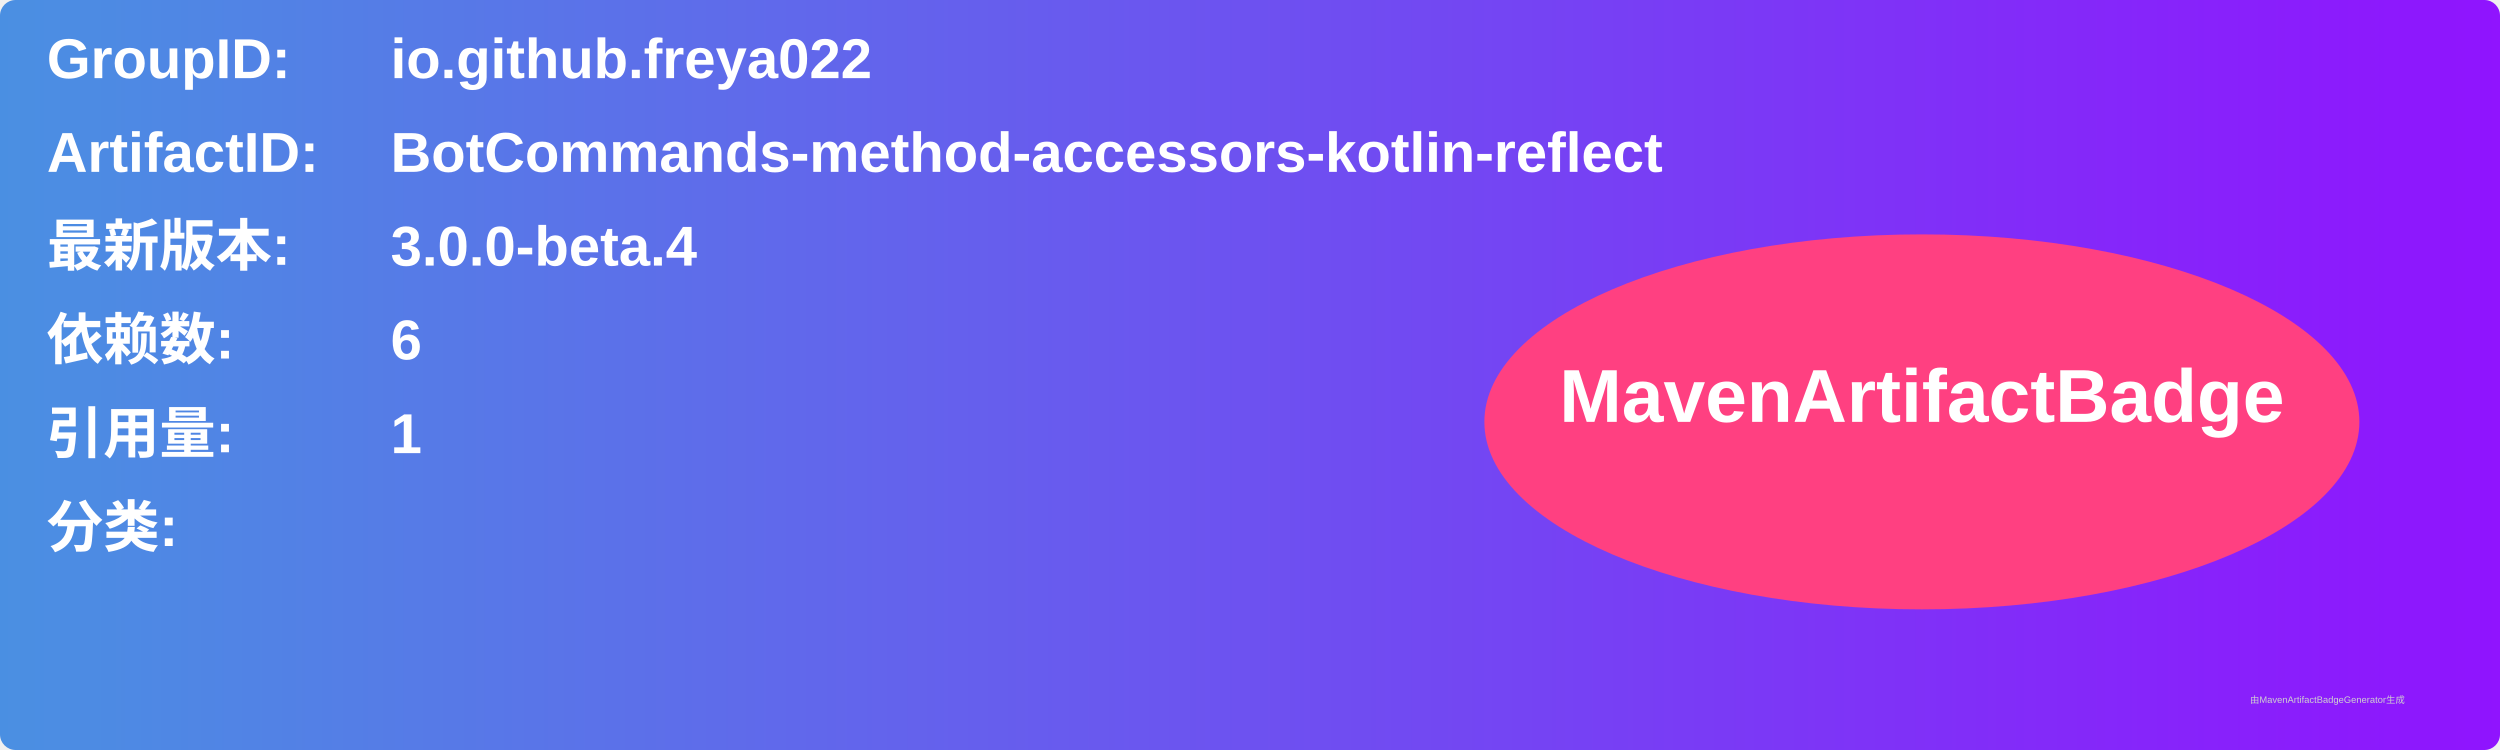
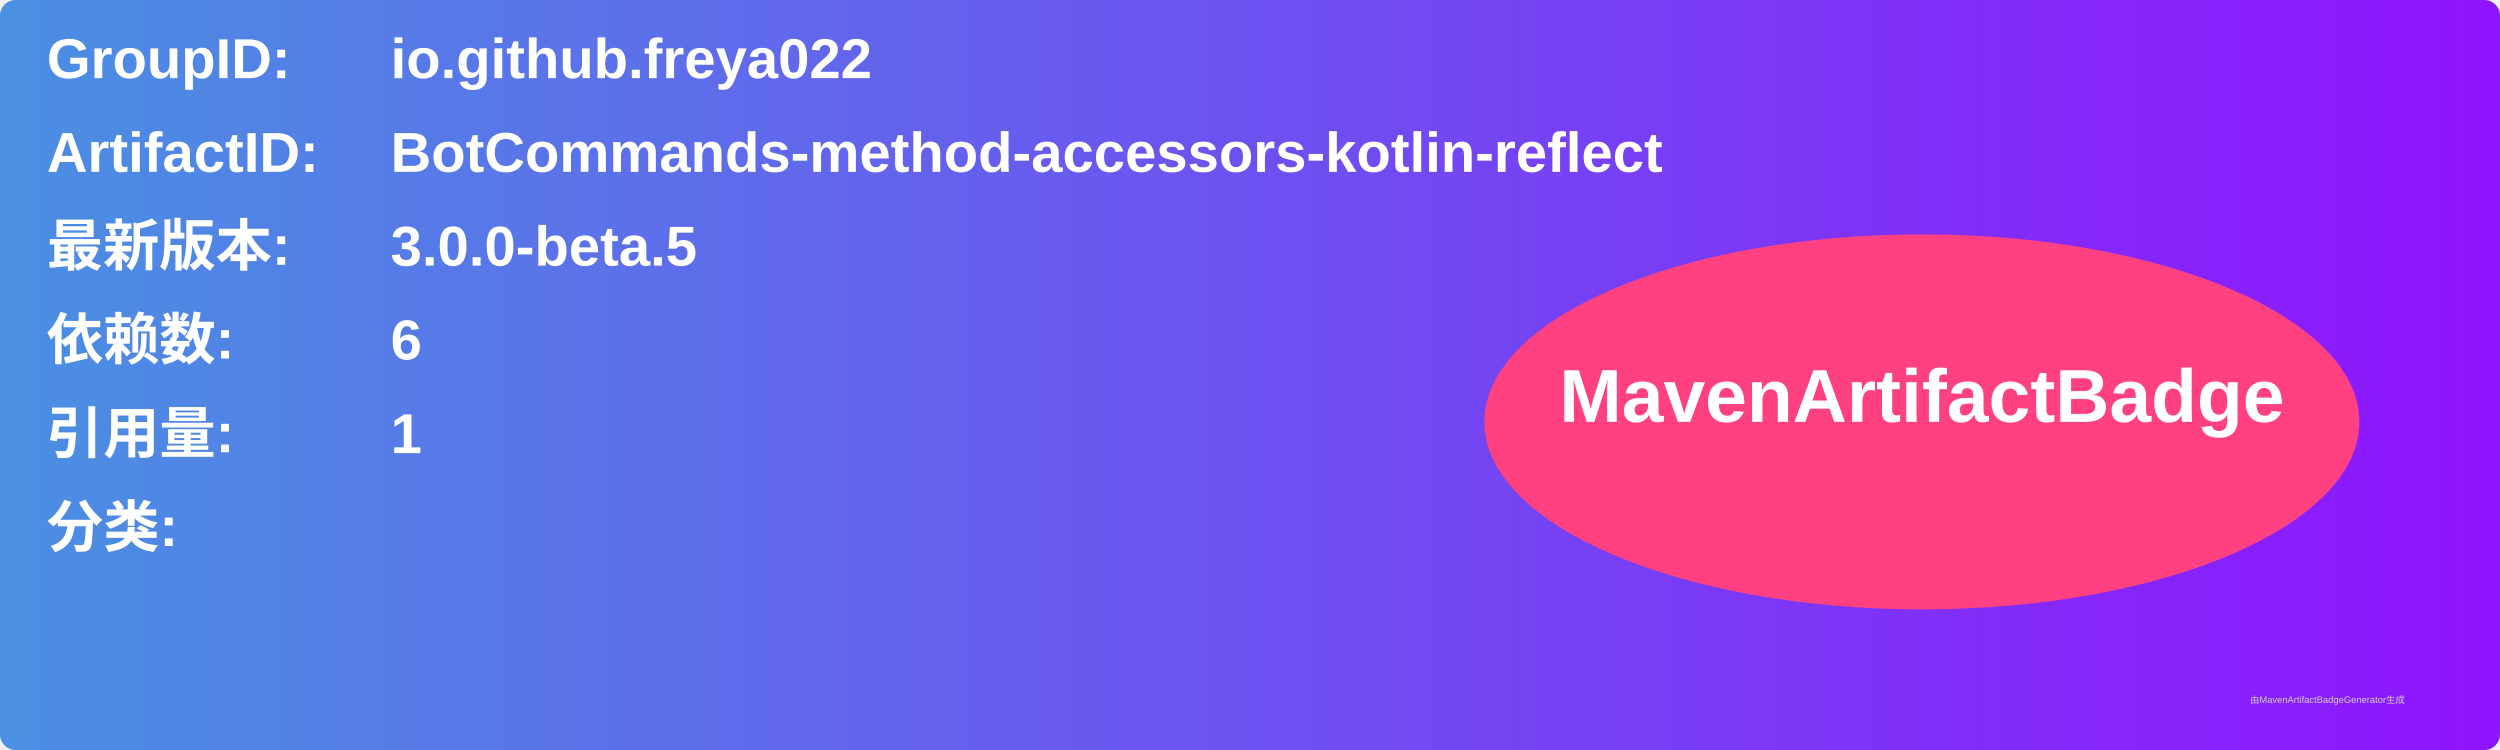
<svg xmlns="http://www.w3.org/2000/svg" width="800" height="240" viewBox="0 0 800 240">
  <linearGradient id="grad" x1="0%" y1="0%" x2="100%" y2="0%">
    <stop offset="0%" stop-color="#4a90e2" />
    <stop offset="100%" stop-color="#9013fe" />
  </linearGradient>
  <rect width="100%" height="100%" rx="5" ry="5" fill="url(#grad)" />
  <g transform="translate(15, 15)">
    <text x="0" y="10" font-family="Arial" font-size="18" fill="white" font-weight="bold" width="260">GroupID:</text>
    <text x="110" y="10" font-family="Arial" font-size="18" fill="white" font-weight="bold" width="460">io.github.freya022</text>
    <text x="0" y="40" font-family="Arial" font-size="18" fill="white" font-weight="bold" width="260">ArtifactID:</text>
    <text x="110" y="40" font-family="Arial" font-size="18" fill="white" font-weight="bold" width="460">BotCommands-method-accessors-kotlin-reflect</text>
    <text x="0" y="70" font-family="Arial" font-size="18" fill="white" font-weight="bold">最新版本:</text>
    <text x="110" y="70" font-family="Arial" font-size="18" fill="white" font-weight="bold">
-       <tspan font-weight="bold">3.0.0-beta.4</tspan>
+       <tspan font-weight="bold">3.0.0-beta.5</tspan>
    </text>
    <text x="0" y="100" font-family="Arial" font-size="18" fill="white" font-weight="bold">依赖数: </text>
    <text x="110" y="100" font-family="Arial" font-size="18" fill="white">
      <tspan font-weight="bold">6</tspan>
    </text>
    <text x="0" y="130" font-family="Arial" font-size="18" fill="white" font-weight="bold">引用量: </text>
    <text x="110" y="130" font-family="Arial" font-size="18" fill="white">
      <tspan font-weight="bold">1</tspan>
    </text>
    <text x="0" y="160" font-family="Arial" font-size="18" fill="white" font-weight="bold">分类:</text>
    <text x="10" y="190" font-family="Arial" font-size="10" fill="white">
      <tspan font-weight="bold" />
    </text>
    <ellipse cx="600" cy="120" rx="140" ry="60" fill="#ff4081" />
    <text x="600" y="120" text-anchor="middle" font-family="Arial" font-size="24" fill="white" font-weight="bold">MavenArtifactBadge</text>
  </g>
  <text x="720" y="225" font-family="Arial" font-size="3" fill="#d0d0d0">由MavenArtifactBadgeGenerator生成</text>
</svg>
